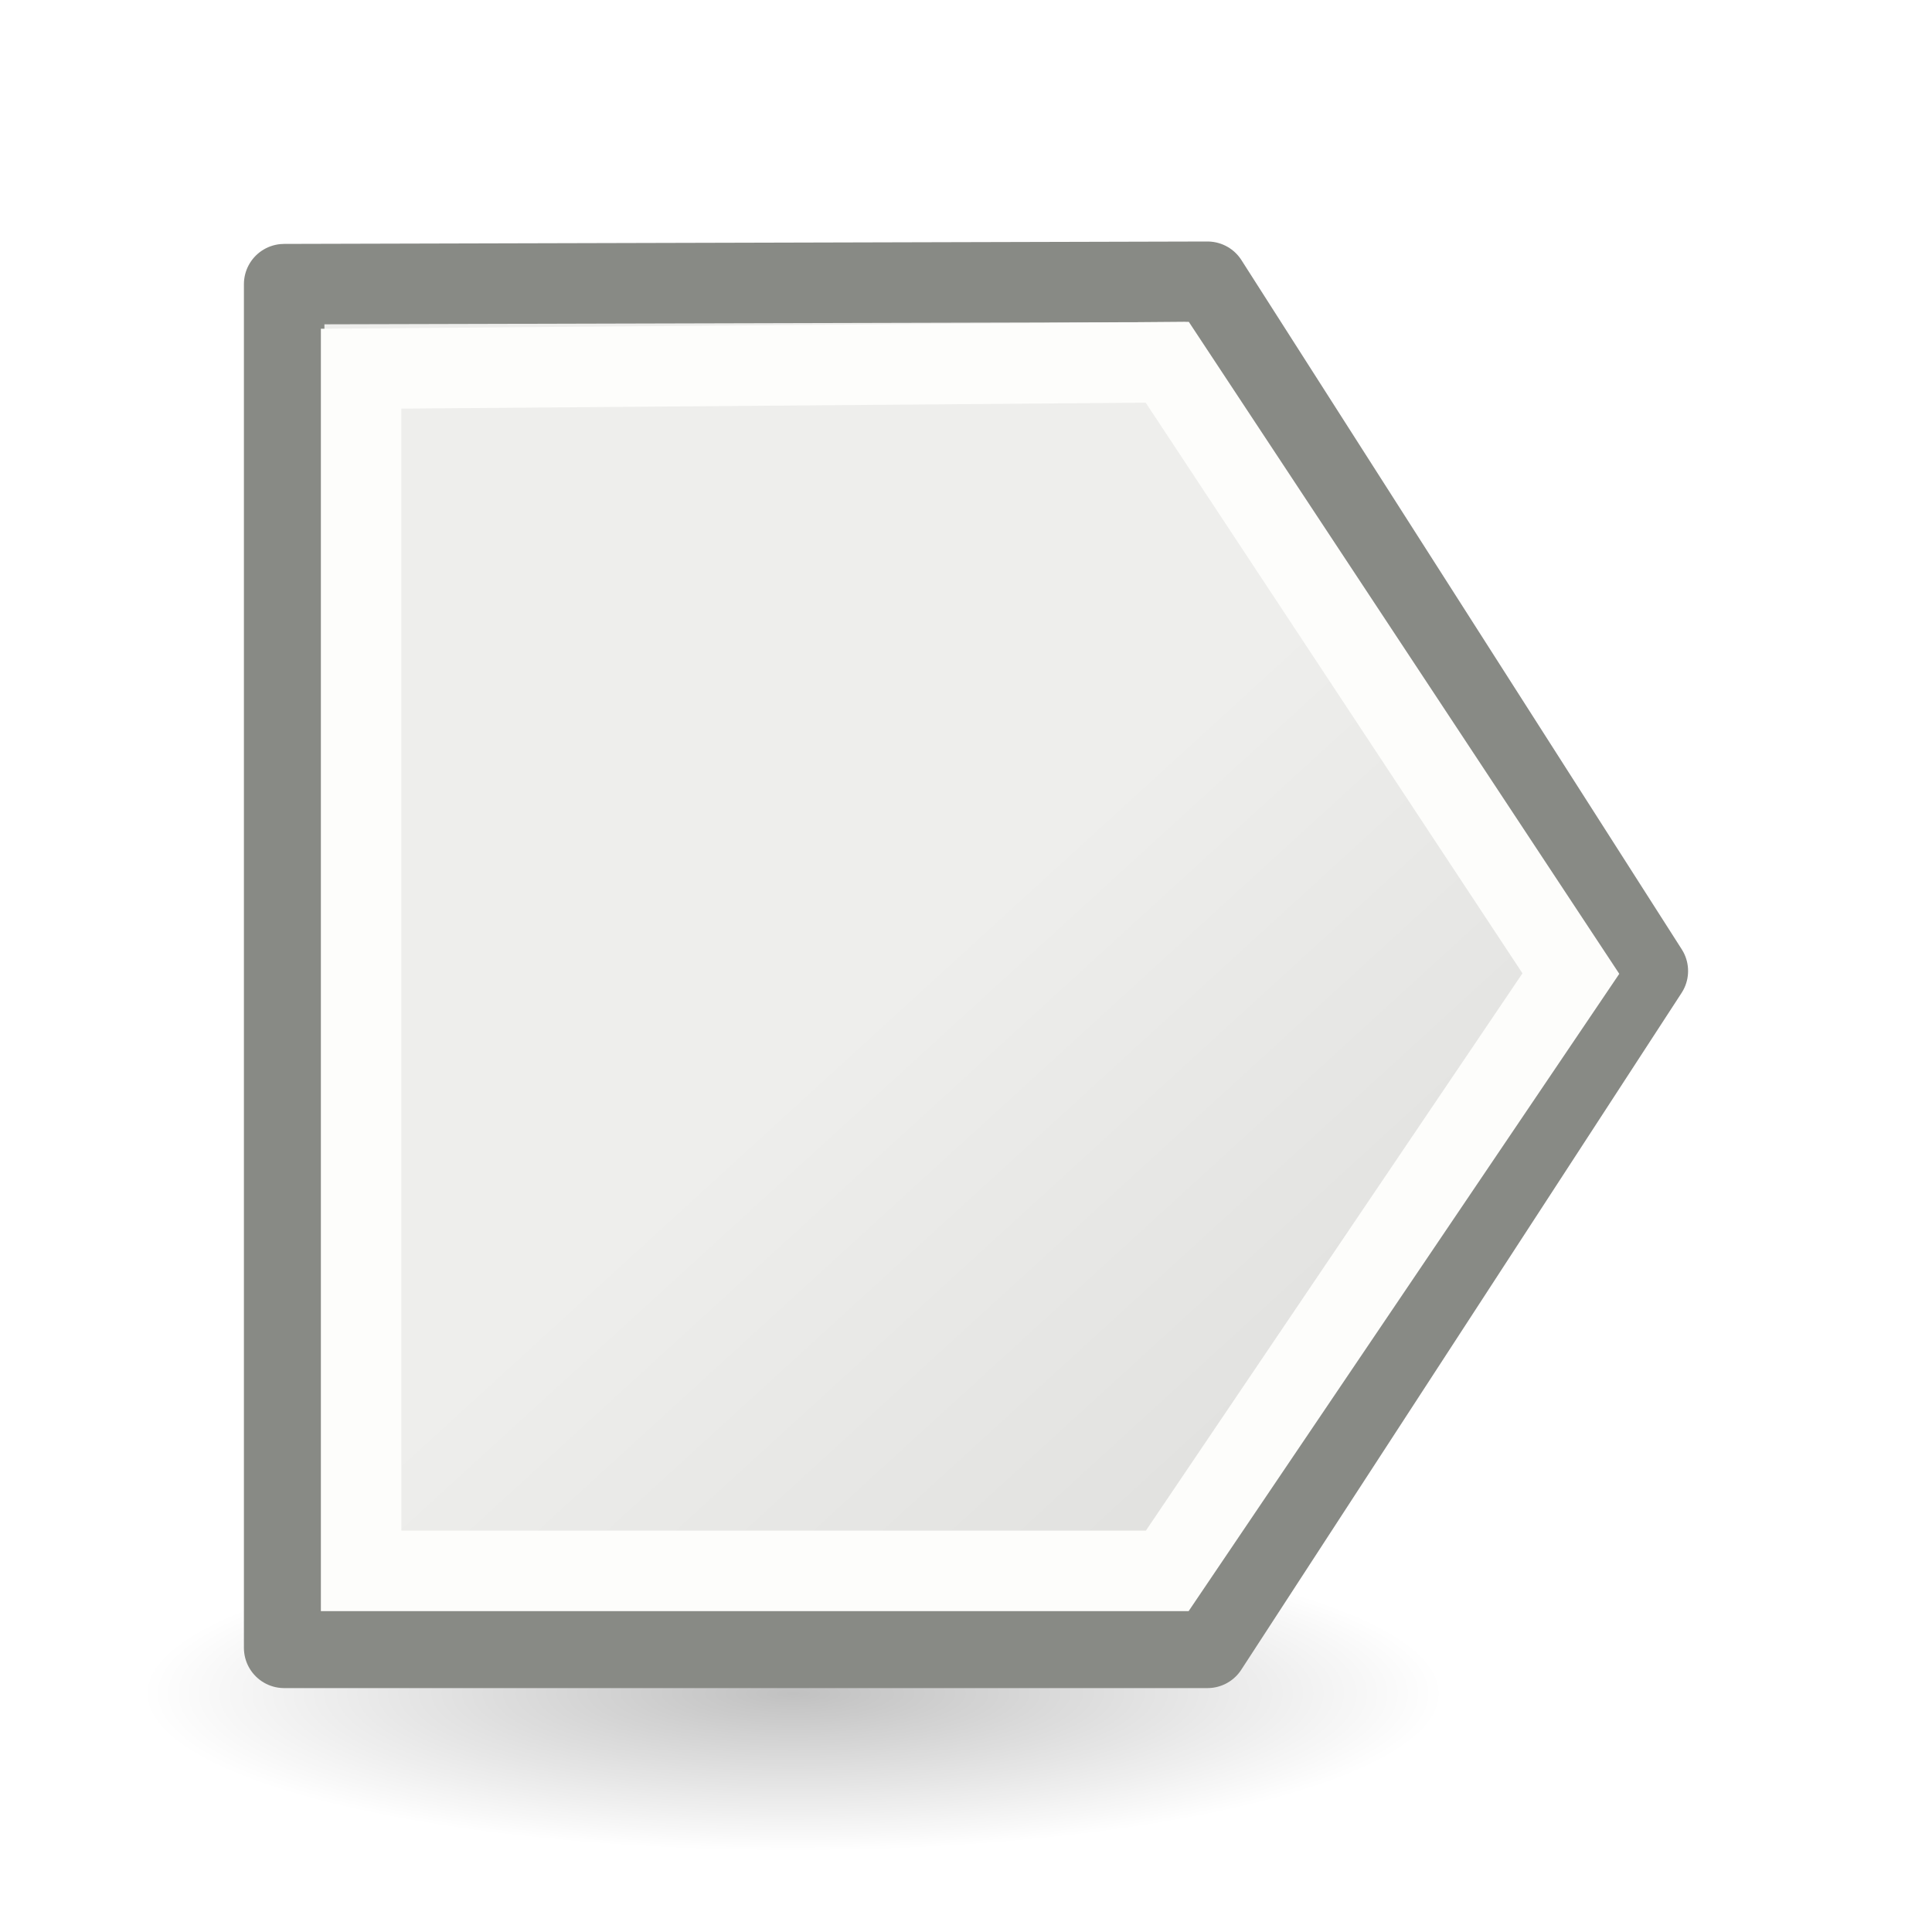
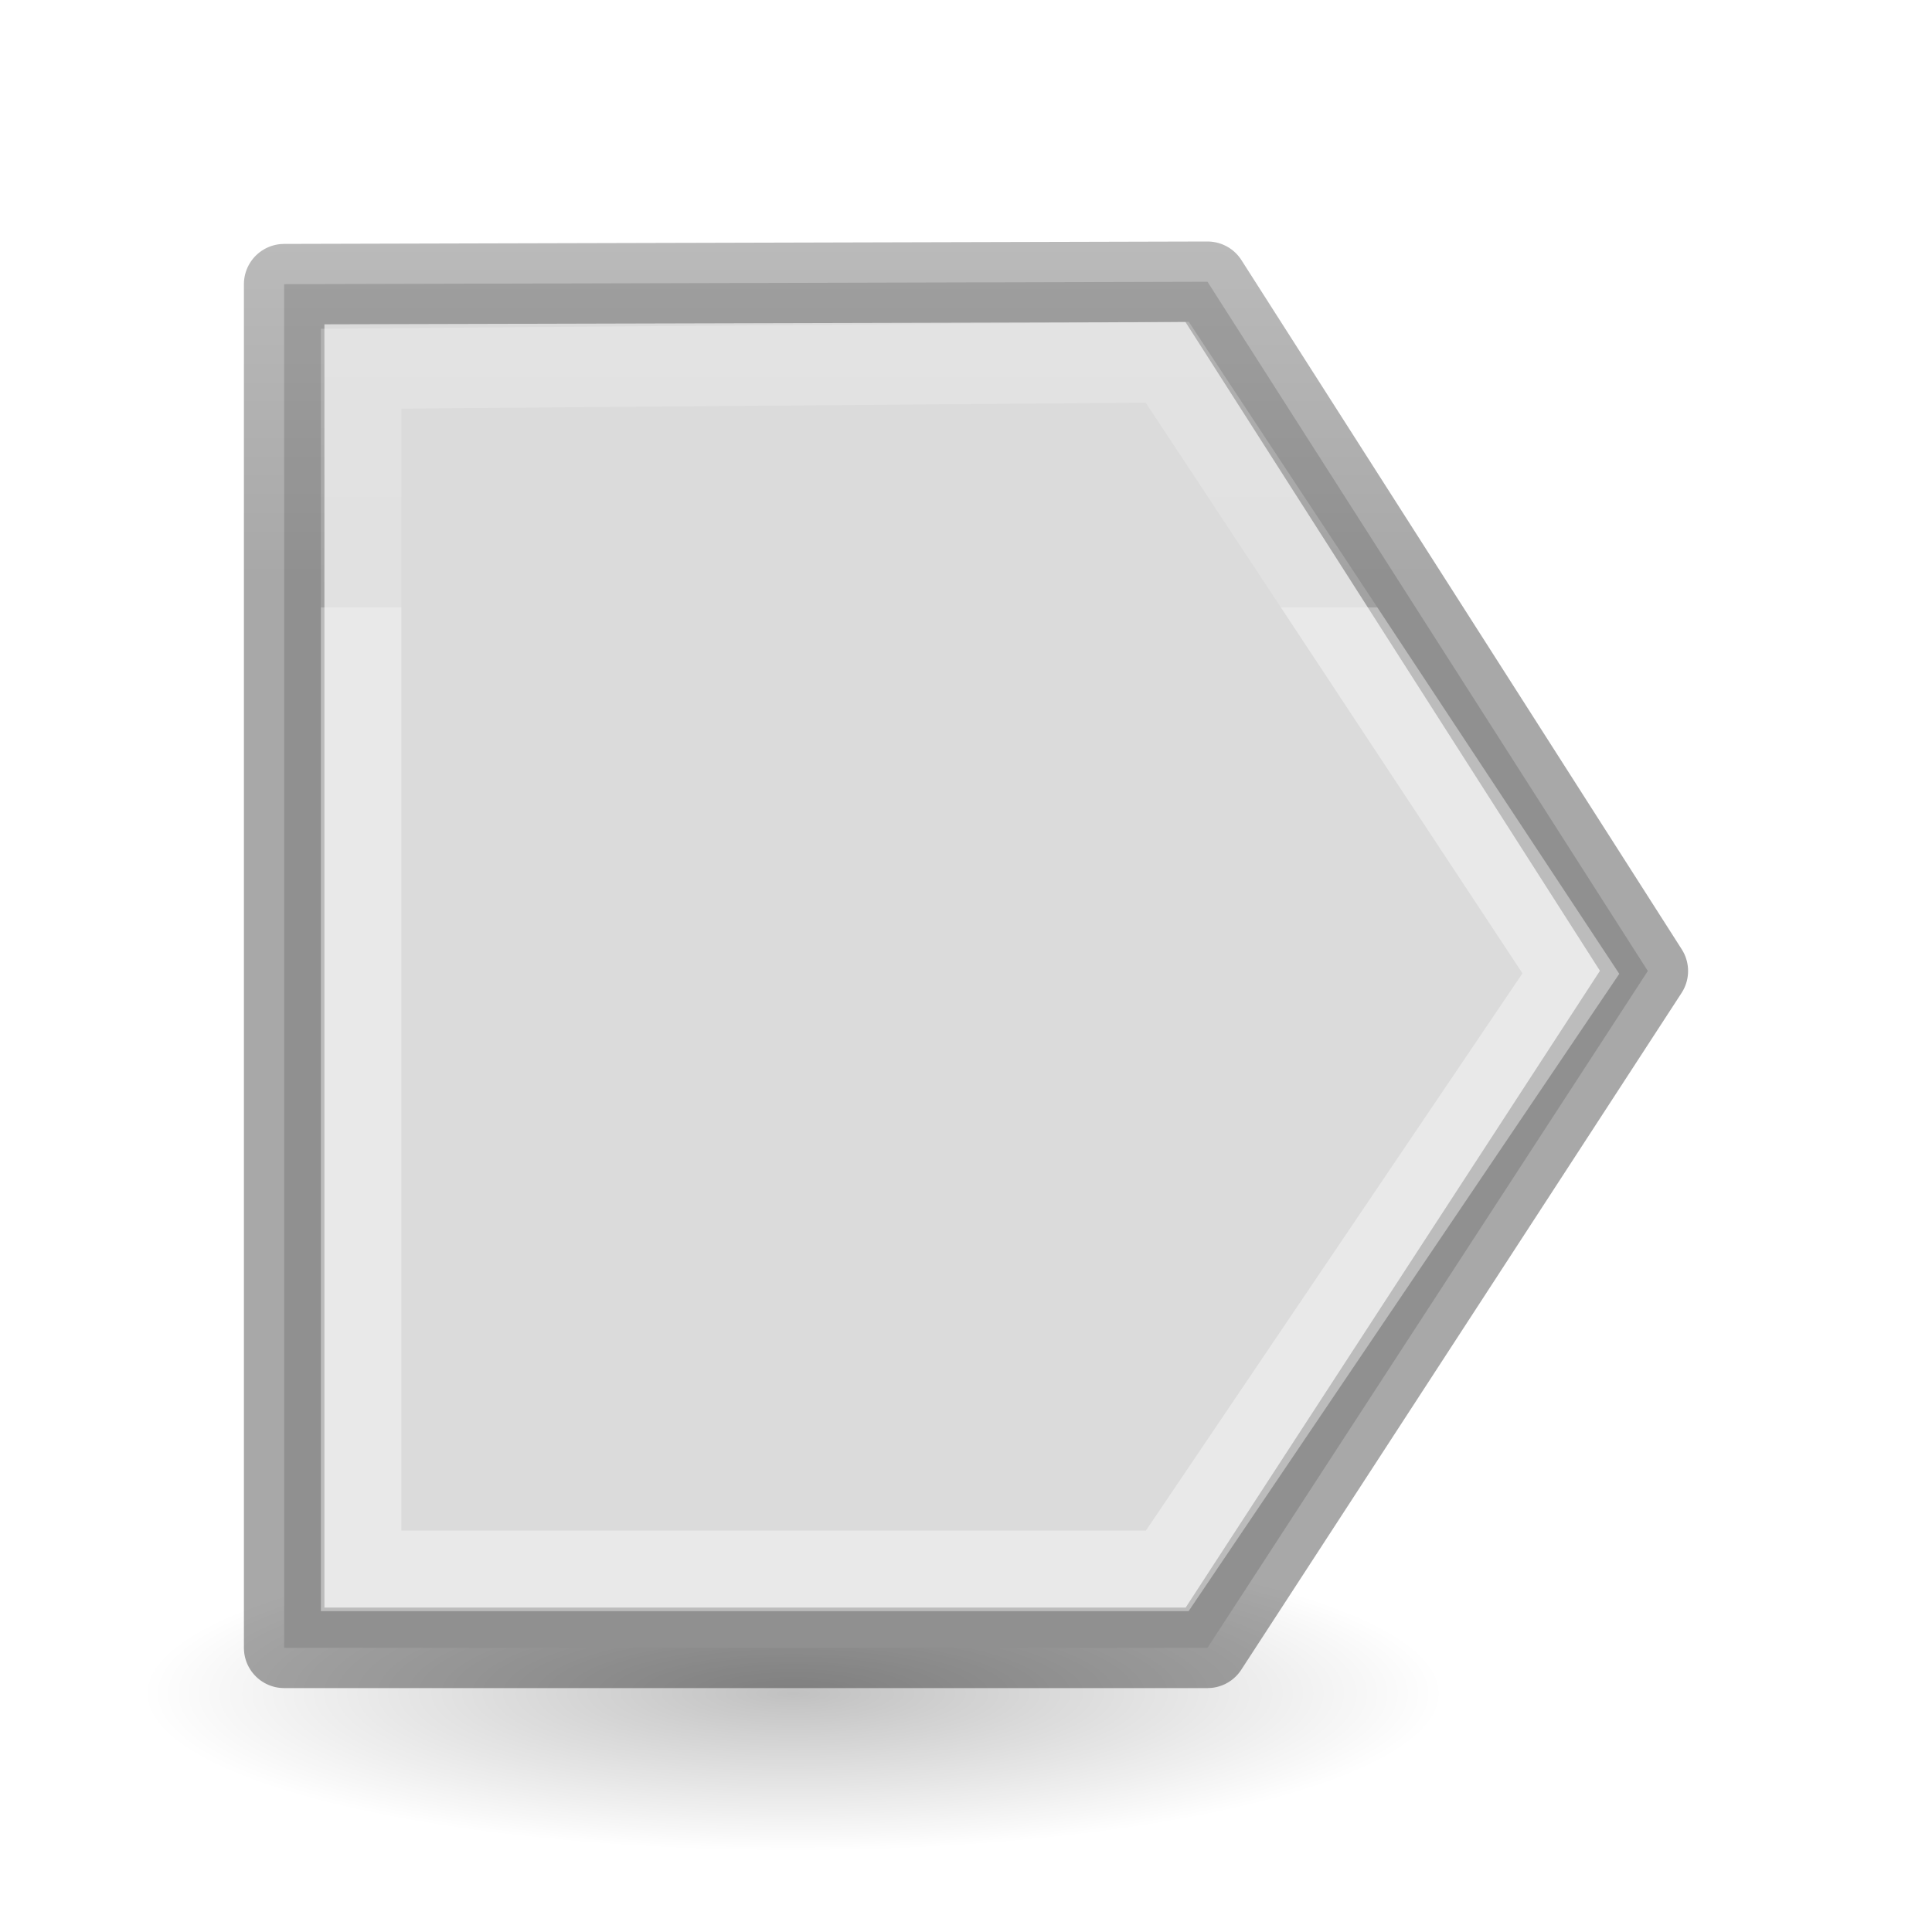
<svg xmlns="http://www.w3.org/2000/svg" height="24" width="24">
-   <linearGradient id="a" gradientTransform="matrix(.3849464 0 0 .3853361 2.970474 .123405)" gradientUnits="userSpaceOnUse" x1="23.598" x2="37.747" y1="23.992" y2="39.486">
-     <stop offset="0" stop-color="#eeeeec" />
-     <stop offset="1" stop-color="#e0e0de" />
+   <linearGradient id="a" gradientTransform="matrix(.2432432 0 0 .3513513 2.162164 -.432428)" gradientUnits="userSpaceOnUse" x1="11" x2="11" y1="3" y2="17">
+     <stop offset="0" stop-color="#fff" />
+     <stop offset=".142" stop-color="#fff" stop-opacity=".235" />
+     <stop offset="1" stop-color="#fff" stop-opacity=".157" />
+     <stop offset="1" stop-color="#fff" stop-opacity=".392" />
  </linearGradient>
-   <radialGradient id="b" cx="2.25" cy="16" gradientTransform="matrix(.479894 0 0 .1163379 8.772975 17.17539)" gradientUnits="userSpaceOnUse" r="16.875">
+   <linearGradient id="b" gradientTransform="matrix(.2537859 0 0 .3050187 19.12898 -.685477)" gradientUnits="userSpaceOnUse" x1="3" x2="3" y1="19" y2="1">
+     <stop offset="0" stop-opacity=".34" />
+     <stop offset="1" stop-opacity=".247" />
+   </linearGradient>
+   <linearGradient id="c" gradientTransform="matrix(.2857136 0 0 .304197 -33.19611 -12.54706)" gradientUnits="userSpaceOnUse" x1="20" x2="20" y1="-2" y2="22">
+     <stop offset="0" stop-color="#f4f4f4" />
+     <stop offset="1" stop-color="#dbdbdb" />
+   </linearGradient>
+   <radialGradient id="d" cx="2.25" cy="16" gradientTransform="matrix(.479894 0 0 .1163379 8.772975 17.17539)" gradientUnits="userSpaceOnUse" r="16.875">
    <stop offset="0" />
    <stop offset="1" stop-opacity="0" />
  </radialGradient>
  <g transform="translate(0 2)">
-     <ellipse cx="9.853" cy="19.037" display="block" fill="url(#b)" fill-rule="evenodd" opacity=".245" rx="8.098" ry="1.963" />
-     <path d="m3.53 1.53 11.47-.03 5.47 8.562-5.47 8.408h-11.47z" fill="url(#a)" stroke="#888a85" stroke-linecap="round" stroke-linejoin="round" />
-     <path d="m4.486 2.58 10.014-.08 5.014 7.594-5.014 7.42h-10.014z" fill="none" stroke="#fdfdfb" />
+     <ellipse cx="9.853" cy="19.037" display="block" fill="url(#d)" fill-rule="evenodd" opacity=".245" rx="8.098" ry="1.963" />
+     <path d="m3.53 1.53 11.47-.03 5.47 8.562-5.47 8.408h-11.47z" fill="url(#c)" stroke="url(#b)" stroke-linecap="round" stroke-linejoin="round" />
+     <path d="m4.486 2.58 10.014-.08 5.014 7.594-5.014 7.42h-10.014z" fill="none" stroke="url(#a)" />
  </g>
</svg>
